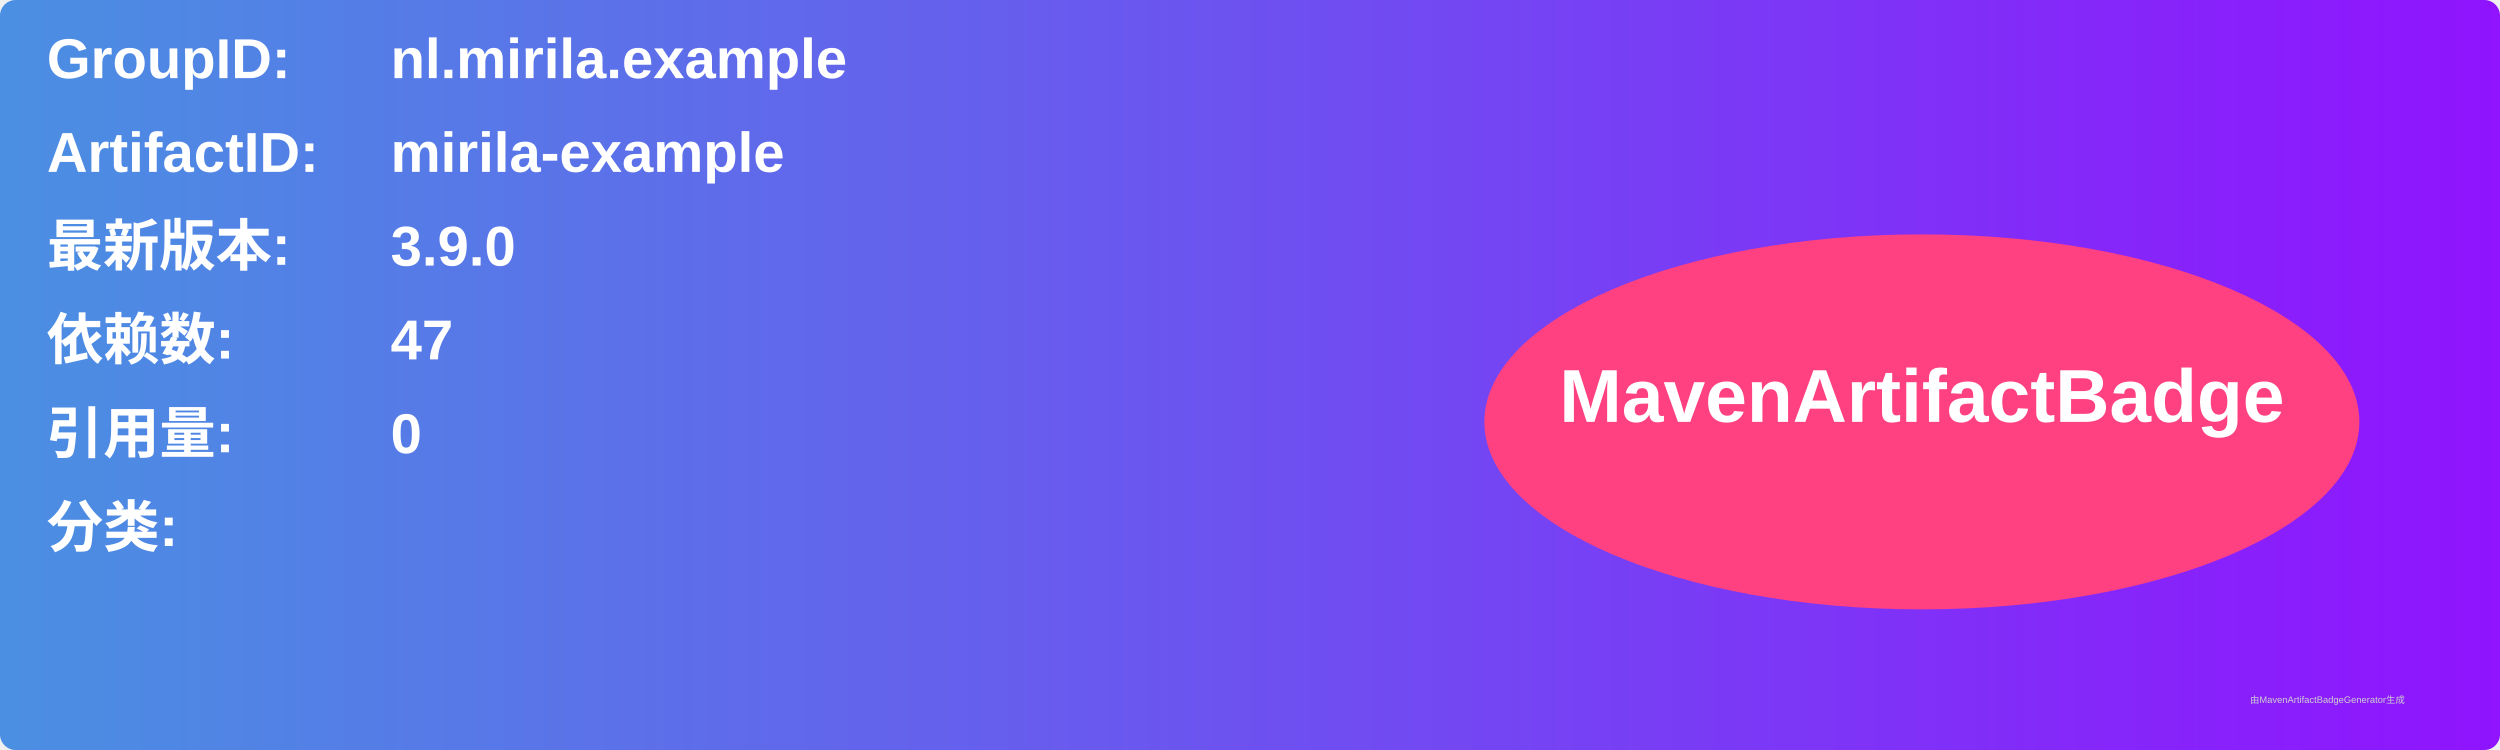
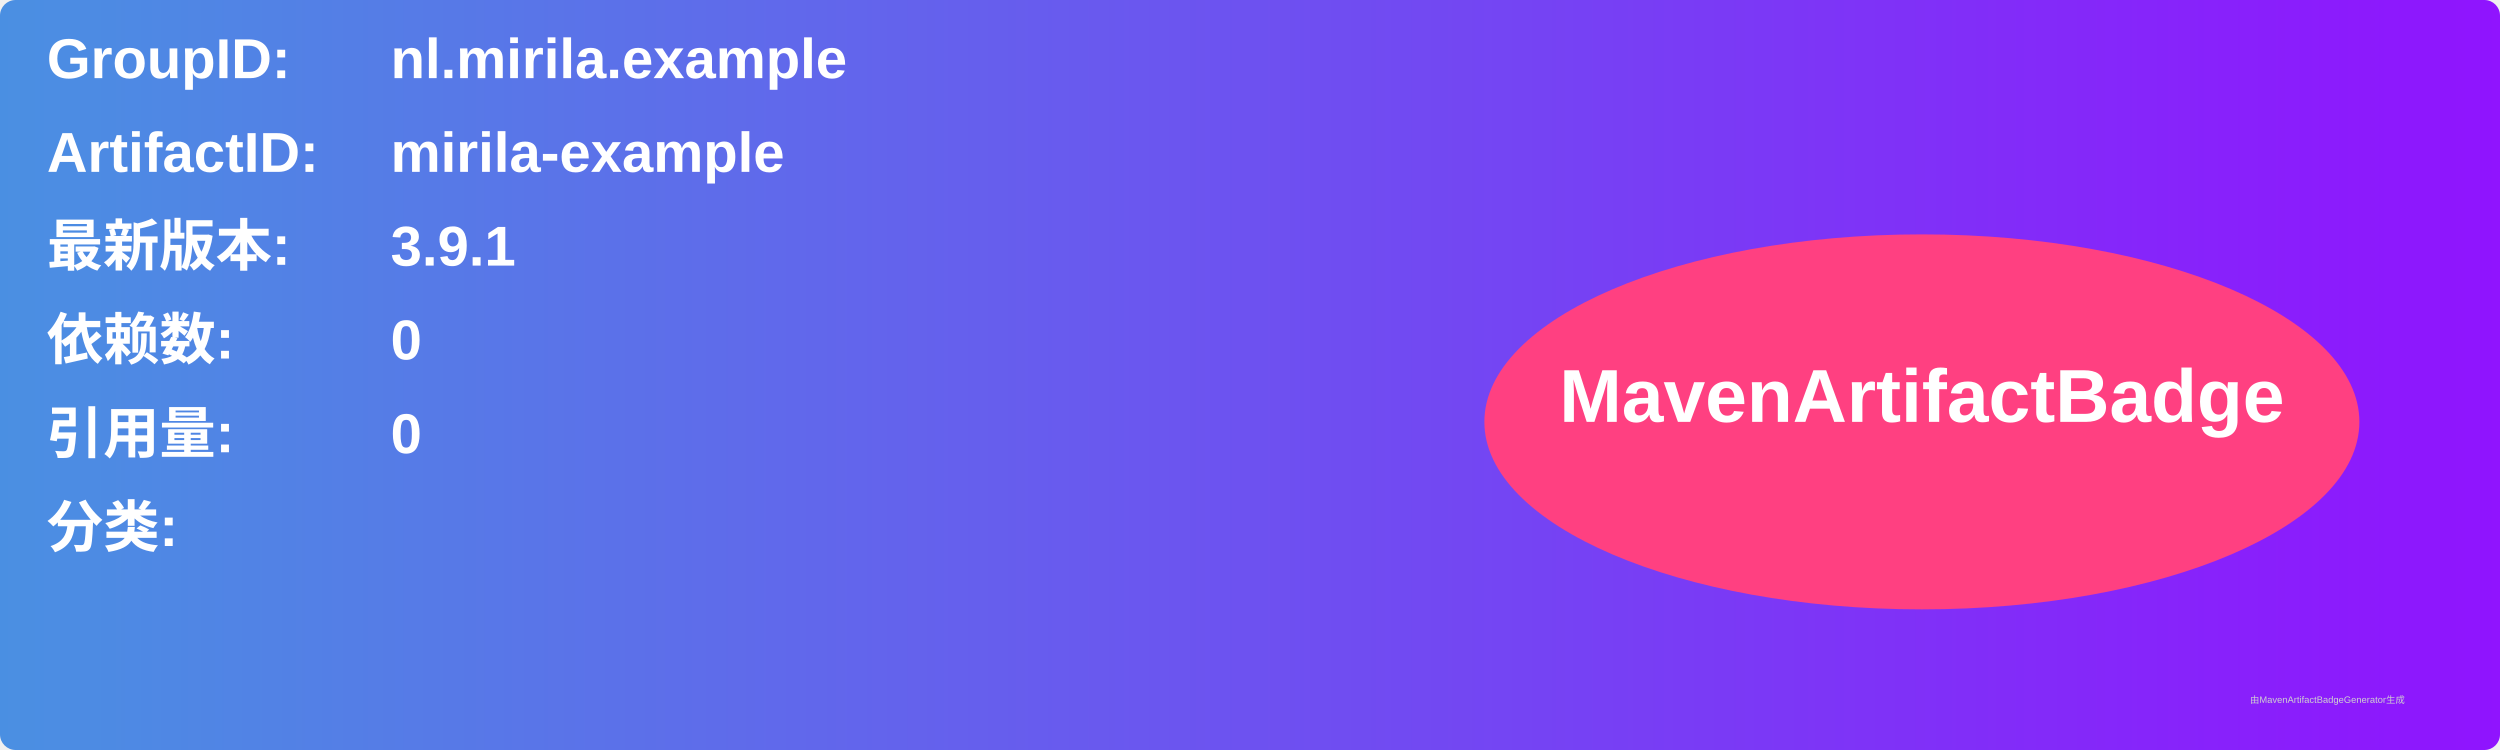
<svg xmlns="http://www.w3.org/2000/svg" width="800" height="240" viewBox="0 0 800 240">
  <linearGradient id="grad" x1="0%" y1="0%" x2="100%" y2="0%">
    <stop offset="0%" stop-color="#4a90e2" />
    <stop offset="100%" stop-color="#9013fe" />
  </linearGradient>
  <rect width="100%" height="100%" rx="5" ry="5" fill="url(#grad)" />
  <g transform="translate(15, 15)">
    <text x="0" y="10" font-family="Arial" font-size="18" fill="white" font-weight="bold" width="260">GroupID:</text>
    <text x="110" y="10" font-family="Arial" font-size="18" fill="white" font-weight="bold" width="460">nl.mirila.example</text>
    <text x="0" y="40" font-family="Arial" font-size="18" fill="white" font-weight="bold" width="260">ArtifactID:</text>
    <text x="110" y="40" font-family="Arial" font-size="18" fill="white" font-weight="bold" width="460">mirila-example</text>
    <text x="0" y="70" font-family="Arial" font-size="18" fill="white" font-weight="bold">最新版本:</text>
    <text x="110" y="70" font-family="Arial" font-size="18" fill="white" font-weight="bold">
-       <tspan font-weight="bold">3.9.0</tspan>
+       <tspan font-weight="bold">3.9.1</tspan>
    </text>
    <text x="0" y="100" font-family="Arial" font-size="18" fill="white" font-weight="bold">依赖数: </text>
    <text x="110" y="100" font-family="Arial" font-size="18" fill="white">
-       <tspan font-weight="bold">47</tspan>
+       <tspan font-weight="bold">0</tspan>
    </text>
    <text x="0" y="130" font-family="Arial" font-size="18" fill="white" font-weight="bold">引用量: </text>
    <text x="110" y="130" font-family="Arial" font-size="18" fill="white">
      <tspan font-weight="bold">0</tspan>
    </text>
    <text x="0" y="160" font-family="Arial" font-size="18" fill="white" font-weight="bold">分类:</text>
    <text x="10" y="190" font-family="Arial" font-size="10" fill="white">
      <tspan font-weight="bold" />
    </text>
    <ellipse cx="600" cy="120" rx="140" ry="60" fill="#ff4081" />
    <text x="600" y="120" text-anchor="middle" font-family="Arial" font-size="24" fill="white" font-weight="bold">MavenArtifactBadge</text>
  </g>
  <text x="720" y="225" font-family="Arial" font-size="3" fill="#d0d0d0">由MavenArtifactBadgeGenerator生成</text>
</svg>
